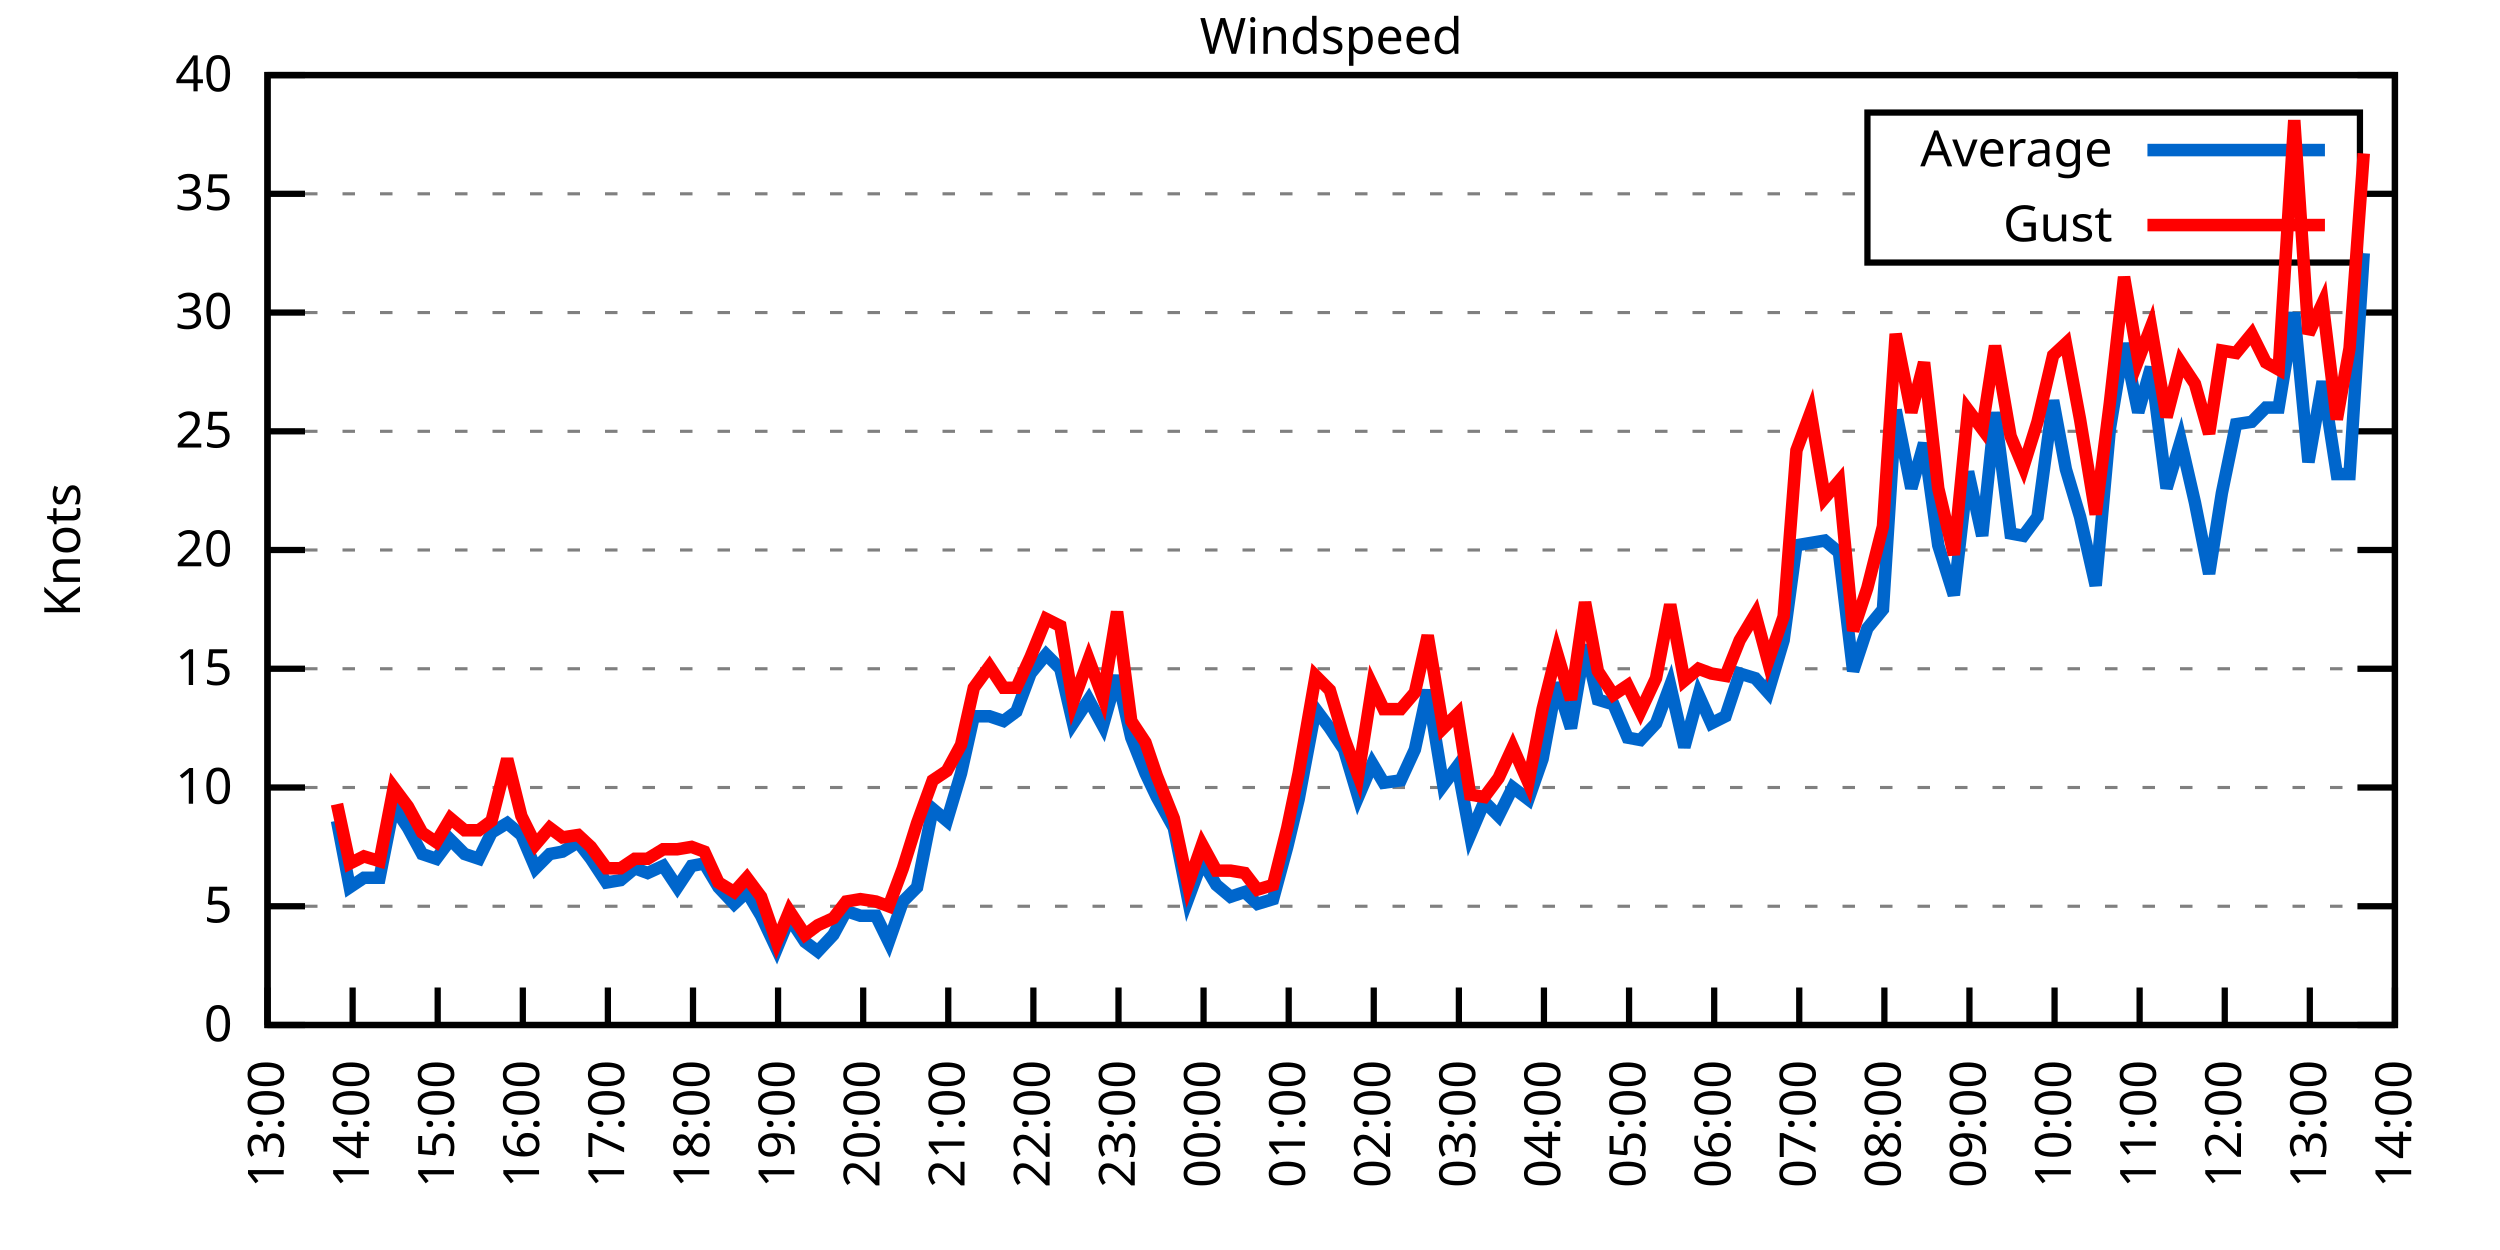
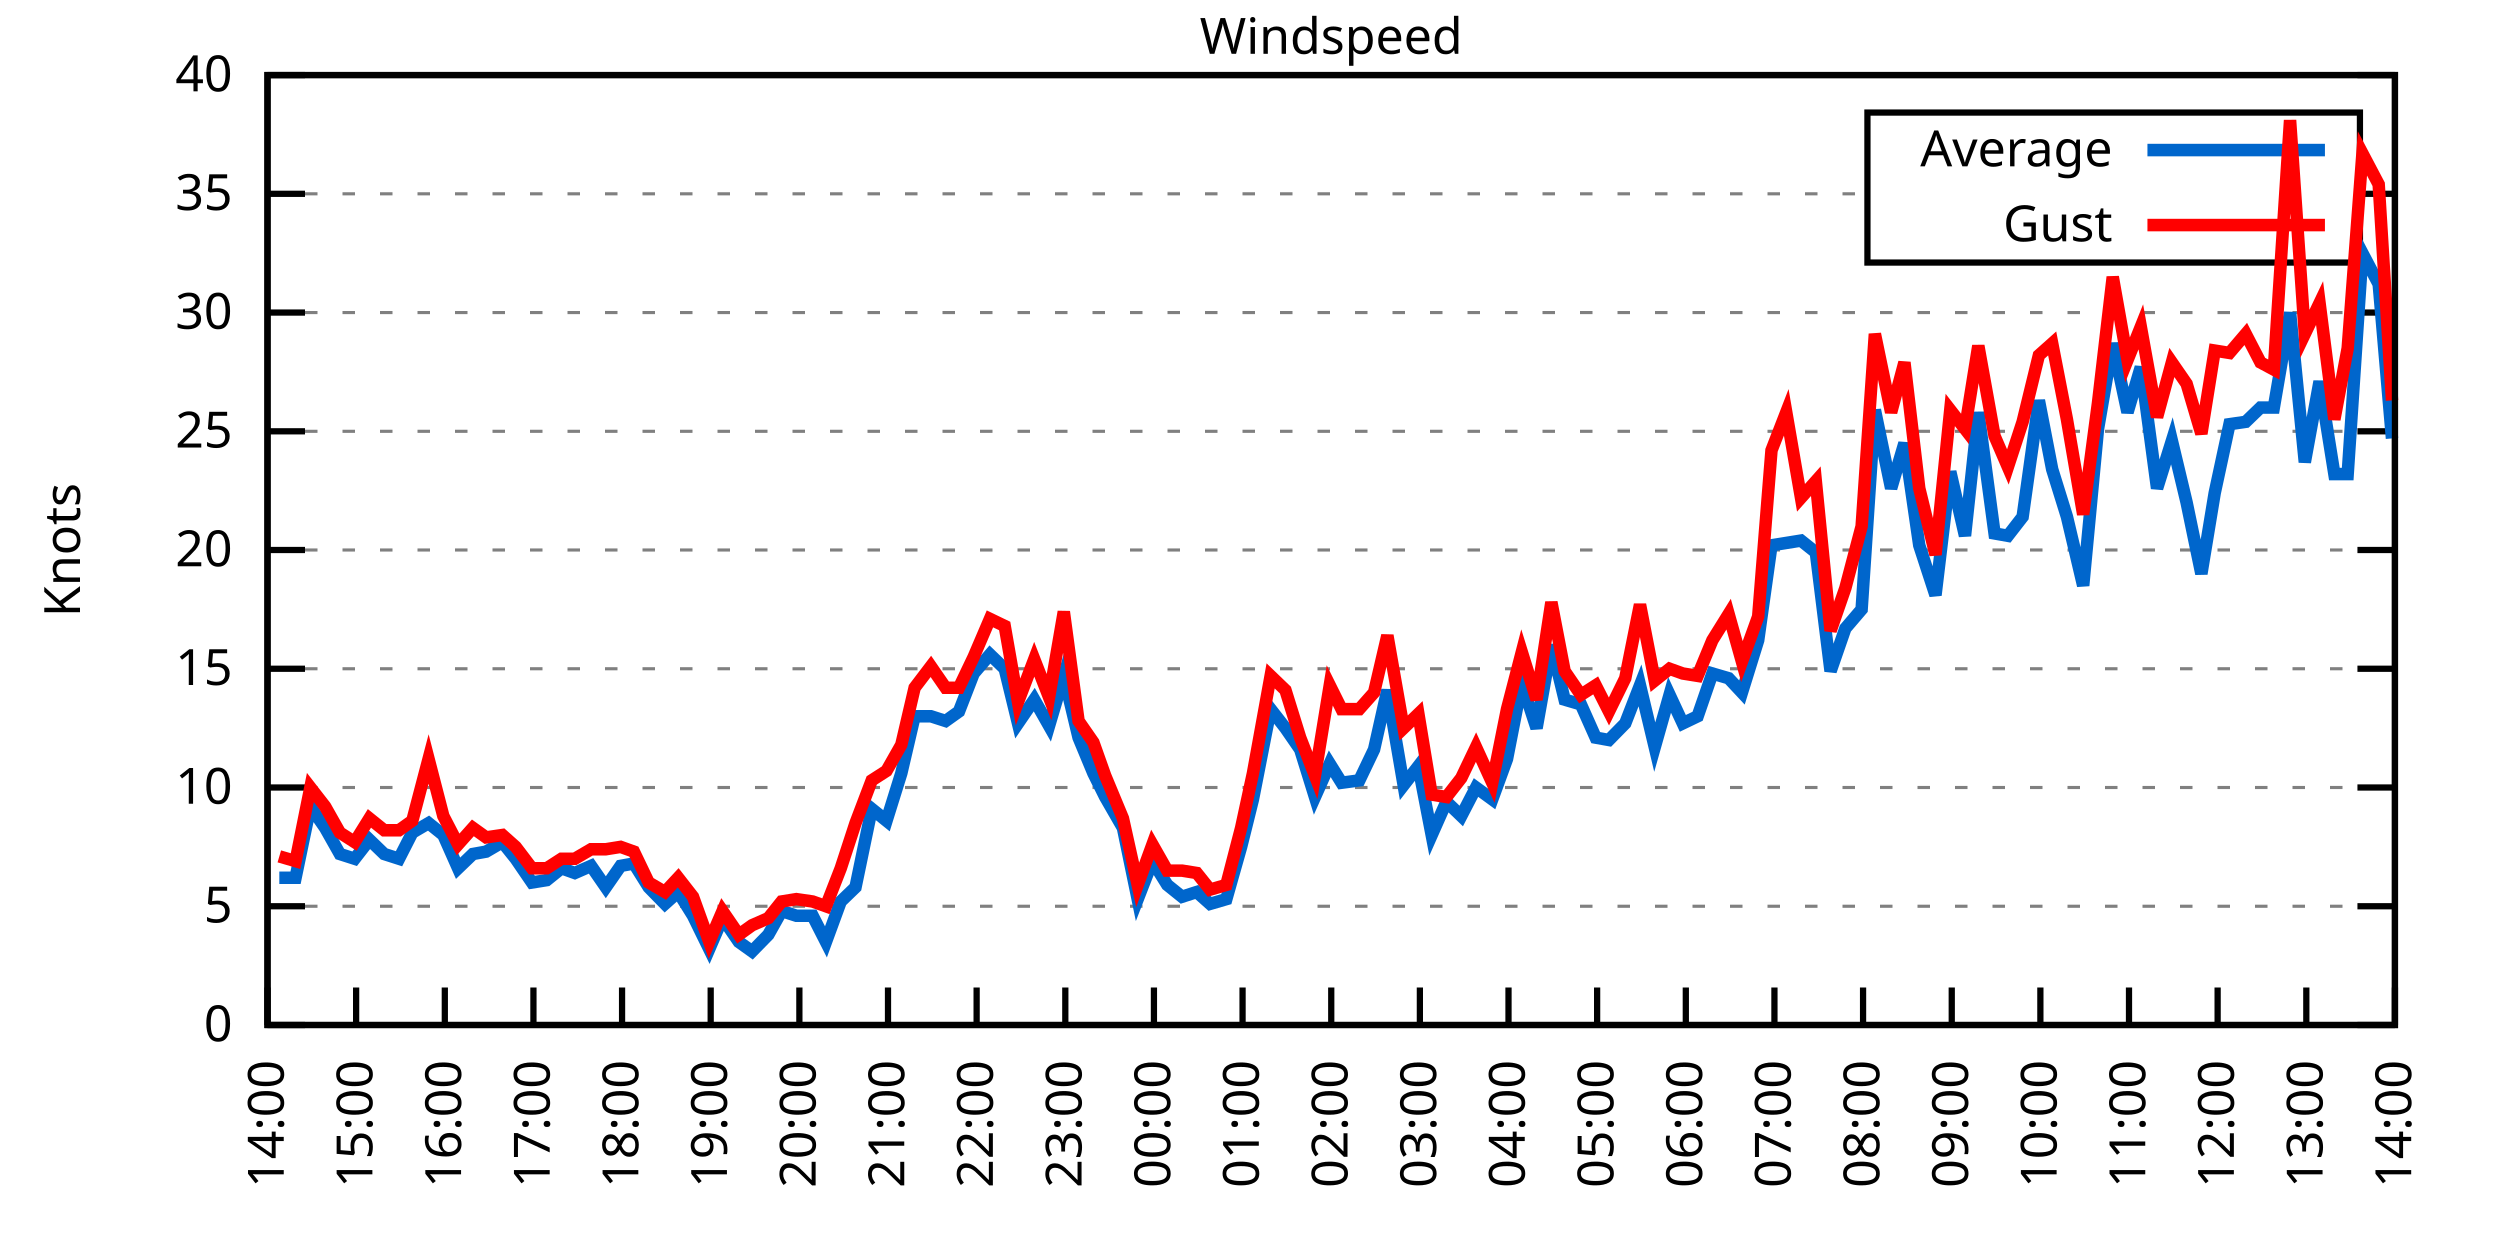
<svg xmlns="http://www.w3.org/2000/svg" xmlns:xlink="http://www.w3.org/1999/xlink" width="400" height="200" viewBox="0 0 400 200">
  <g id="gnuplot_canvas">
    <rect x="0" y="0" width="400" height="200" fill="none" />
    <defs>
      <circle id="gpDot" r="0.5" stroke-width="0.5" stroke="currentColor" />
      <path id="gpPt0" stroke-width="0.333" stroke="currentColor" d="M-1,0 h2 M0,-1 v2" />
      <path id="gpPt1" stroke-width="0.333" stroke="currentColor" d="M-1,-1 L1,1 M1,-1 L-1,1" />
      <path id="gpPt2" stroke-width="0.333" stroke="currentColor" d="M-1,0 L1,0 M0,-1 L0,1 M-1,-1 L1,1 M-1,1 L1,-1" />
      <rect id="gpPt3" stroke-width="0.333" stroke="currentColor" x="-1" y="-1" width="2" height="2" />
      <rect id="gpPt4" stroke-width="0.333" stroke="currentColor" fill="currentColor" x="-1" y="-1" width="2" height="2" />
      <circle id="gpPt5" stroke-width="0.333" stroke="currentColor" cx="0" cy="0" r="1" />
      <use xlink:href="#gpPt5" id="gpPt6" fill="currentColor" stroke="none" />
      <path id="gpPt7" stroke-width="0.333" stroke="currentColor" d="M0,-1.33 L-1.33,0.67 L1.33,0.67 z" />
      <use xlink:href="#gpPt7" id="gpPt8" fill="currentColor" stroke="none" />
      <use xlink:href="#gpPt7" id="gpPt9" stroke="currentColor" transform="rotate(180)" />
      <use xlink:href="#gpPt9" id="gpPt10" fill="currentColor" stroke="none" />
      <use xlink:href="#gpPt3" id="gpPt11" stroke="currentColor" transform="rotate(45)" />
      <use xlink:href="#gpPt11" id="gpPt12" fill="currentColor" stroke="none" />
      <path id="gpPt13" stroke-width="0.333" stroke="currentColor" d="M0,1.330 L1.265,0.411 L0.782,-1.067 L-0.782,-1.076 L-1.265,0.411 z" />
      <use xlink:href="#gpPt13" id="gpPt14" fill="currentColor" stroke="none" />
      <filter id="textbox" filterUnits="objectBoundingBox" x="0" y="0" height="1" width="1">
        <feFlood flood-color="white" flood-opacity="1" result="bgnd" />
        <feComposite in="SourceGraphic" in2="bgnd" operator="atop" />
      </filter>
      <filter id="greybox" filterUnits="objectBoundingBox" x="0" y="0" height="1" width="1">
        <feFlood flood-color="lightgrey" flood-opacity="1" result="grey" />
        <feComposite in="SourceGraphic" in2="grey" operator="atop" />
      </filter>
    </defs>
    <g fill="none" color="white" stroke="currentColor" stroke-width="1.00" stroke-linecap="butt" stroke-linejoin="miter">
</g>
    <g fill="none" color="black" stroke="currentColor" stroke-width="1.00" stroke-linecap="butt" stroke-linejoin="miter">
      <g stroke="none" shape-rendering="crispEdges">
        <polygon fill="rgb(255, 255, 255)" points="42.80,164.00 383.18,164.00 383.18,12.02 42.80,12.02 " />
      </g>
    </g>
    <g fill="none" color="black" stroke="currentColor" stroke-width="1.00" stroke-linecap="butt" stroke-linejoin="miter">
</g>
    <g fill="none" color="black" stroke="black" stroke-width="0.50" stroke-linecap="butt" stroke-linejoin="miter">
</g>
    <g fill="none" color="gray" stroke="currentColor" stroke-width="0.50" stroke-linecap="butt" stroke-linejoin="miter">
      <path stroke="gray" stroke-dasharray="2,4" class="gridline" d="M42.80,164.00 L383.19,164.00  " />
    </g>
    <g fill="none" color="gray" stroke="gray" stroke-width="1.00" stroke-linecap="butt" stroke-linejoin="miter">
</g>
    <g fill="none" color="black" stroke="currentColor" stroke-width="1.00" stroke-linecap="butt" stroke-linejoin="miter">
      <path stroke="black" d="M42.80,164.00 L48.80,164.00 M383.19,164.00 L377.19,164.00  " />
      <g transform="translate(37.20,166.60)" stroke="none" fill="black" font-family="Sans" font-size="8.00" text-anchor="end">
        <text>
          <tspan font-family="Sans"> 0</tspan>
        </text>
      </g>
    </g>
    <g fill="none" color="black" stroke="currentColor" stroke-width="1.00" stroke-linecap="butt" stroke-linejoin="miter">
</g>
    <g fill="none" color="black" stroke="black" stroke-width="0.50" stroke-linecap="butt" stroke-linejoin="miter">
</g>
    <g fill="none" color="gray" stroke="currentColor" stroke-width="0.50" stroke-linecap="butt" stroke-linejoin="miter">
      <path stroke="gray" stroke-dasharray="2,4" class="gridline" d="M42.80,145.00 L383.19,145.00  " />
    </g>
    <g fill="none" color="gray" stroke="gray" stroke-width="1.00" stroke-linecap="butt" stroke-linejoin="miter">
</g>
    <g fill="none" color="black" stroke="currentColor" stroke-width="1.00" stroke-linecap="butt" stroke-linejoin="miter">
      <path stroke="black" d="M42.80,145.00 L48.80,145.00 M383.19,145.00 L377.19,145.00  " />
      <g transform="translate(37.20,147.60)" stroke="none" fill="black" font-family="Sans" font-size="8.00" text-anchor="end">
        <text>
          <tspan font-family="Sans"> 5</tspan>
        </text>
      </g>
    </g>
    <g fill="none" color="black" stroke="currentColor" stroke-width="1.00" stroke-linecap="butt" stroke-linejoin="miter">
</g>
    <g fill="none" color="black" stroke="black" stroke-width="0.50" stroke-linecap="butt" stroke-linejoin="miter">
</g>
    <g fill="none" color="gray" stroke="currentColor" stroke-width="0.50" stroke-linecap="butt" stroke-linejoin="miter">
      <path stroke="gray" stroke-dasharray="2,4" class="gridline" d="M42.80,126.00 L383.19,126.00  " />
    </g>
    <g fill="none" color="gray" stroke="gray" stroke-width="1.00" stroke-linecap="butt" stroke-linejoin="miter">
</g>
    <g fill="none" color="black" stroke="currentColor" stroke-width="1.00" stroke-linecap="butt" stroke-linejoin="miter">
      <path stroke="black" d="M42.80,126.00 L48.80,126.00 M383.19,126.00 L377.19,126.00  " />
      <g transform="translate(37.20,128.60)" stroke="none" fill="black" font-family="Sans" font-size="8.00" text-anchor="end">
        <text>
          <tspan font-family="Sans"> 10</tspan>
        </text>
      </g>
    </g>
    <g fill="none" color="black" stroke="currentColor" stroke-width="1.00" stroke-linecap="butt" stroke-linejoin="miter">
</g>
    <g fill="none" color="black" stroke="black" stroke-width="0.50" stroke-linecap="butt" stroke-linejoin="miter">
</g>
    <g fill="none" color="gray" stroke="currentColor" stroke-width="0.50" stroke-linecap="butt" stroke-linejoin="miter">
      <path stroke="gray" stroke-dasharray="2,4" class="gridline" d="M42.80,107.00 L383.19,107.00  " />
    </g>
    <g fill="none" color="gray" stroke="gray" stroke-width="1.00" stroke-linecap="butt" stroke-linejoin="miter">
</g>
    <g fill="none" color="black" stroke="currentColor" stroke-width="1.00" stroke-linecap="butt" stroke-linejoin="miter">
      <path stroke="black" d="M42.80,107.00 L48.80,107.00 M383.19,107.00 L377.19,107.00  " />
      <g transform="translate(37.20,109.60)" stroke="none" fill="black" font-family="Sans" font-size="8.00" text-anchor="end">
        <text>
          <tspan font-family="Sans"> 15</tspan>
        </text>
      </g>
    </g>
    <g fill="none" color="black" stroke="currentColor" stroke-width="1.00" stroke-linecap="butt" stroke-linejoin="miter">
</g>
    <g fill="none" color="black" stroke="black" stroke-width="0.50" stroke-linecap="butt" stroke-linejoin="miter">
</g>
    <g fill="none" color="gray" stroke="currentColor" stroke-width="0.50" stroke-linecap="butt" stroke-linejoin="miter">
      <path stroke="gray" stroke-dasharray="2,4" class="gridline" d="M42.80,88.00 L383.19,88.00  " />
    </g>
    <g fill="none" color="gray" stroke="gray" stroke-width="1.00" stroke-linecap="butt" stroke-linejoin="miter">
</g>
    <g fill="none" color="black" stroke="currentColor" stroke-width="1.00" stroke-linecap="butt" stroke-linejoin="miter">
      <path stroke="black" d="M42.80,88.00 L48.80,88.00 M383.19,88.00 L377.19,88.00  " />
      <g transform="translate(37.20,90.60)" stroke="none" fill="black" font-family="Sans" font-size="8.00" text-anchor="end">
        <text>
          <tspan font-family="Sans"> 20</tspan>
        </text>
      </g>
    </g>
    <g fill="none" color="black" stroke="currentColor" stroke-width="1.00" stroke-linecap="butt" stroke-linejoin="miter">
</g>
    <g fill="none" color="black" stroke="black" stroke-width="0.50" stroke-linecap="butt" stroke-linejoin="miter">
</g>
    <g fill="none" color="gray" stroke="currentColor" stroke-width="0.50" stroke-linecap="butt" stroke-linejoin="miter">
      <path stroke="gray" stroke-dasharray="2,4" class="gridline" d="M42.80,69.01 L383.19,69.01  " />
    </g>
    <g fill="none" color="gray" stroke="gray" stroke-width="1.00" stroke-linecap="butt" stroke-linejoin="miter">
</g>
    <g fill="none" color="black" stroke="currentColor" stroke-width="1.00" stroke-linecap="butt" stroke-linejoin="miter">
      <path stroke="black" d="M42.80,69.01 L48.80,69.01 M383.19,69.01 L377.19,69.01  " />
      <g transform="translate(37.20,71.61)" stroke="none" fill="black" font-family="Sans" font-size="8.00" text-anchor="end">
        <text>
          <tspan font-family="Sans"> 25</tspan>
        </text>
      </g>
    </g>
    <g fill="none" color="black" stroke="currentColor" stroke-width="1.00" stroke-linecap="butt" stroke-linejoin="miter">
</g>
    <g fill="none" color="black" stroke="black" stroke-width="0.50" stroke-linecap="butt" stroke-linejoin="miter">
</g>
    <g fill="none" color="gray" stroke="currentColor" stroke-width="0.50" stroke-linecap="butt" stroke-linejoin="miter">
      <path stroke="gray" stroke-dasharray="2,4" class="gridline" d="M42.80,50.01 L383.19,50.01  " />
    </g>
    <g fill="none" color="gray" stroke="gray" stroke-width="1.00" stroke-linecap="butt" stroke-linejoin="miter">
</g>
    <g fill="none" color="black" stroke="currentColor" stroke-width="1.00" stroke-linecap="butt" stroke-linejoin="miter">
      <path stroke="black" d="M42.80,50.01 L48.80,50.01 M383.19,50.01 L377.19,50.01  " />
      <g transform="translate(37.20,52.61)" stroke="none" fill="black" font-family="Sans" font-size="8.00" text-anchor="end">
        <text>
          <tspan font-family="Sans"> 30</tspan>
        </text>
      </g>
    </g>
    <g fill="none" color="black" stroke="currentColor" stroke-width="1.00" stroke-linecap="butt" stroke-linejoin="miter">
</g>
    <g fill="none" color="black" stroke="black" stroke-width="0.50" stroke-linecap="butt" stroke-linejoin="miter">
</g>
    <g fill="none" color="gray" stroke="currentColor" stroke-width="0.50" stroke-linecap="butt" stroke-linejoin="miter">
      <path stroke="gray" stroke-dasharray="2,4" class="gridline" d="M42.80,31.01 L298.79,31.01 M377.59,31.01 L383.19,31.01  " />
    </g>
    <g fill="none" color="gray" stroke="gray" stroke-width="1.00" stroke-linecap="butt" stroke-linejoin="miter">
</g>
    <g fill="none" color="black" stroke="currentColor" stroke-width="1.00" stroke-linecap="butt" stroke-linejoin="miter">
      <path stroke="black" d="M42.80,31.01 L48.80,31.01 M383.19,31.01 L377.19,31.01  " />
      <g transform="translate(37.20,33.61)" stroke="none" fill="black" font-family="Sans" font-size="8.00" text-anchor="end">
        <text>
          <tspan font-family="Sans"> 35</tspan>
        </text>
      </g>
    </g>
    <g fill="none" color="black" stroke="currentColor" stroke-width="1.00" stroke-linecap="butt" stroke-linejoin="miter">
</g>
    <g fill="none" color="black" stroke="black" stroke-width="0.50" stroke-linecap="butt" stroke-linejoin="miter">
</g>
    <g fill="none" color="gray" stroke="currentColor" stroke-width="0.50" stroke-linecap="butt" stroke-linejoin="miter">
      <path stroke="gray" stroke-dasharray="2,4" class="gridline" d="M42.80,12.01 L383.19,12.01  " />
    </g>
    <g fill="none" color="gray" stroke="gray" stroke-width="1.00" stroke-linecap="butt" stroke-linejoin="miter">
</g>
    <g fill="none" color="black" stroke="currentColor" stroke-width="1.00" stroke-linecap="butt" stroke-linejoin="miter">
      <path stroke="black" d="M42.80,12.01 L48.80,12.01 M383.19,12.01 L377.19,12.01  " />
      <g transform="translate(37.20,14.61)" stroke="none" fill="black" font-family="Sans" font-size="8.00" text-anchor="end">
        <text>
          <tspan font-family="Sans"> 40</tspan>
        </text>
      </g>
    </g>
    <g fill="none" color="black" stroke="currentColor" stroke-width="1.00" stroke-linecap="butt" stroke-linejoin="miter">
      <path stroke="black" d="M42.80,164.00 L42.80,158.00  " />
      <g transform="translate(45.40,169.60) rotate(270.00)" stroke="none" fill="black" font-family="Sans" font-size="8.00" text-anchor="end">
        <text>
-           <tspan font-family="Sans">13:00</tspan>
-         </text>
-       </g>
-     </g>
-     <g fill="none" color="black" stroke="currentColor" stroke-width="1.00" stroke-linecap="butt" stroke-linejoin="miter">
-       <path stroke="black" d="M56.42,164.00 L56.42,158.00  " />
-       <g transform="translate(59.02,169.60) rotate(270.00)" stroke="none" fill="black" font-family="Sans" font-size="8.00" text-anchor="end">
-         <text>
          <tspan font-family="Sans">14:00</tspan>
        </text>
      </g>
    </g>
    <g fill="none" color="black" stroke="currentColor" stroke-width="1.00" stroke-linecap="butt" stroke-linejoin="miter">
-       <path stroke="black" d="M70.03,164.00 L70.03,158.00  " />
-       <g transform="translate(72.63,169.60) rotate(270.00)" stroke="none" fill="black" font-family="Sans" font-size="8.00" text-anchor="end">
+       <path stroke="black" d="M56.98,164.00 L56.98,158.00  " />
+       <g transform="translate(59.58,169.60) rotate(270.00)" stroke="none" fill="black" font-family="Sans" font-size="8.00" text-anchor="end">
        <text>
          <tspan font-family="Sans">15:00</tspan>
        </text>
      </g>
    </g>
    <g fill="none" color="black" stroke="currentColor" stroke-width="1.00" stroke-linecap="butt" stroke-linejoin="miter">
-       <path stroke="black" d="M83.65,164.00 L83.65,158.00  " />
-       <g transform="translate(86.25,169.60) rotate(270.00)" stroke="none" fill="black" font-family="Sans" font-size="8.00" text-anchor="end">
+       <path stroke="black" d="M71.17,164.00 L71.17,158.00  " />
+       <g transform="translate(73.77,169.60) rotate(270.00)" stroke="none" fill="black" font-family="Sans" font-size="8.00" text-anchor="end">
        <text>
          <tspan font-family="Sans">16:00</tspan>
        </text>
      </g>
    </g>
    <g fill="none" color="black" stroke="currentColor" stroke-width="1.00" stroke-linecap="butt" stroke-linejoin="miter">
-       <path stroke="black" d="M97.26,164.00 L97.26,158.00  " />
-       <g transform="translate(99.86,169.60) rotate(270.00)" stroke="none" fill="black" font-family="Sans" font-size="8.00" text-anchor="end">
+       <path stroke="black" d="M85.35,164.00 L85.35,158.00  " />
+       <g transform="translate(87.95,169.60) rotate(270.00)" stroke="none" fill="black" font-family="Sans" font-size="8.00" text-anchor="end">
        <text>
          <tspan font-family="Sans">17:00</tspan>
        </text>
      </g>
    </g>
    <g fill="none" color="black" stroke="currentColor" stroke-width="1.00" stroke-linecap="butt" stroke-linejoin="miter">
-       <path stroke="black" d="M110.88,164.00 L110.88,158.00  " />
-       <g transform="translate(113.48,169.60) rotate(270.00)" stroke="none" fill="black" font-family="Sans" font-size="8.00" text-anchor="end">
+       <path stroke="black" d="M99.53,164.00 L99.53,158.00  " />
+       <g transform="translate(102.13,169.60) rotate(270.00)" stroke="none" fill="black" font-family="Sans" font-size="8.00" text-anchor="end">
        <text>
          <tspan font-family="Sans">18:00</tspan>
        </text>
      </g>
    </g>
    <g fill="none" color="black" stroke="currentColor" stroke-width="1.00" stroke-linecap="butt" stroke-linejoin="miter">
-       <path stroke="black" d="M124.49,164.00 L124.49,158.00  " />
-       <g transform="translate(127.09,169.60) rotate(270.00)" stroke="none" fill="black" font-family="Sans" font-size="8.00" text-anchor="end">
+       <path stroke="black" d="M113.71,164.00 L113.71,158.00  " />
+       <g transform="translate(116.31,169.60) rotate(270.00)" stroke="none" fill="black" font-family="Sans" font-size="8.00" text-anchor="end">
        <text>
          <tspan font-family="Sans">19:00</tspan>
        </text>
      </g>
    </g>
    <g fill="none" color="black" stroke="currentColor" stroke-width="1.00" stroke-linecap="butt" stroke-linejoin="miter">
-       <path stroke="black" d="M138.11,164.00 L138.11,158.00  " />
-       <g transform="translate(140.71,169.60) rotate(270.00)" stroke="none" fill="black" font-family="Sans" font-size="8.00" text-anchor="end">
+       <path stroke="black" d="M127.90,164.00 L127.90,158.00  " />
+       <g transform="translate(130.50,169.60) rotate(270.00)" stroke="none" fill="black" font-family="Sans" font-size="8.00" text-anchor="end">
        <text>
          <tspan font-family="Sans">20:00</tspan>
        </text>
      </g>
    </g>
    <g fill="none" color="black" stroke="currentColor" stroke-width="1.00" stroke-linecap="butt" stroke-linejoin="miter">
-       <path stroke="black" d="M151.72,164.00 L151.72,158.00  " />
-       <g transform="translate(154.32,169.60) rotate(270.00)" stroke="none" fill="black" font-family="Sans" font-size="8.00" text-anchor="end">
+       <path stroke="black" d="M142.08,164.00 L142.08,158.00  " />
+       <g transform="translate(144.68,169.60) rotate(270.00)" stroke="none" fill="black" font-family="Sans" font-size="8.00" text-anchor="end">
        <text>
          <tspan font-family="Sans">21:00</tspan>
        </text>
      </g>
    </g>
    <g fill="none" color="black" stroke="currentColor" stroke-width="1.00" stroke-linecap="butt" stroke-linejoin="miter">
-       <path stroke="black" d="M165.34,164.00 L165.34,158.00  " />
-       <g transform="translate(167.94,169.60) rotate(270.00)" stroke="none" fill="black" font-family="Sans" font-size="8.00" text-anchor="end">
+       <path stroke="black" d="M156.26,164.00 L156.26,158.00  " />
+       <g transform="translate(158.86,169.60) rotate(270.00)" stroke="none" fill="black" font-family="Sans" font-size="8.00" text-anchor="end">
        <text>
          <tspan font-family="Sans">22:00</tspan>
        </text>
      </g>
    </g>
    <g fill="none" color="black" stroke="currentColor" stroke-width="1.00" stroke-linecap="butt" stroke-linejoin="miter">
-       <path stroke="black" d="M178.96,164.00 L178.96,158.00  " />
-       <g transform="translate(181.56,169.60) rotate(270.00)" stroke="none" fill="black" font-family="Sans" font-size="8.00" text-anchor="end">
+       <path stroke="black" d="M170.45,164.00 L170.45,158.00  " />
+       <g transform="translate(173.05,169.60) rotate(270.00)" stroke="none" fill="black" font-family="Sans" font-size="8.00" text-anchor="end">
        <text>
          <tspan font-family="Sans">23:00</tspan>
        </text>
      </g>
    </g>
    <g fill="none" color="black" stroke="currentColor" stroke-width="1.00" stroke-linecap="butt" stroke-linejoin="miter">
-       <path stroke="black" d="M192.57,164.00 L192.57,158.00  " />
-       <g transform="translate(195.17,169.60) rotate(270.00)" stroke="none" fill="black" font-family="Sans" font-size="8.00" text-anchor="end">
+       <path stroke="black" d="M184.63,164.00 L184.63,158.00  " />
+       <g transform="translate(187.23,169.60) rotate(270.00)" stroke="none" fill="black" font-family="Sans" font-size="8.00" text-anchor="end">
        <text>
          <tspan font-family="Sans">00:00</tspan>
        </text>
      </g>
    </g>
    <g fill="none" color="black" stroke="currentColor" stroke-width="1.00" stroke-linecap="butt" stroke-linejoin="miter">
-       <path stroke="black" d="M206.19,164.00 L206.19,158.00  " />
-       <g transform="translate(208.79,169.60) rotate(270.00)" stroke="none" fill="black" font-family="Sans" font-size="8.00" text-anchor="end">
+       <path stroke="black" d="M198.81,164.00 L198.81,158.00  " />
+       <g transform="translate(201.41,169.60) rotate(270.00)" stroke="none" fill="black" font-family="Sans" font-size="8.00" text-anchor="end">
        <text>
          <tspan font-family="Sans">01:00</tspan>
        </text>
      </g>
    </g>
    <g fill="none" color="black" stroke="currentColor" stroke-width="1.00" stroke-linecap="butt" stroke-linejoin="miter">
-       <path stroke="black" d="M219.80,164.00 L219.80,158.00  " />
-       <g transform="translate(222.40,169.60) rotate(270.00)" stroke="none" fill="black" font-family="Sans" font-size="8.00" text-anchor="end">
+       <path stroke="black" d="M213.00,164.00 L213.00,158.00  " />
+       <g transform="translate(215.60,169.60) rotate(270.00)" stroke="none" fill="black" font-family="Sans" font-size="8.00" text-anchor="end">
        <text>
          <tspan font-family="Sans">02:00</tspan>
        </text>
      </g>
    </g>
    <g fill="none" color="black" stroke="currentColor" stroke-width="1.00" stroke-linecap="butt" stroke-linejoin="miter">
-       <path stroke="black" d="M233.42,164.00 L233.42,158.00  " />
-       <g transform="translate(236.02,169.60) rotate(270.00)" stroke="none" fill="black" font-family="Sans" font-size="8.00" text-anchor="end">
+       <path stroke="black" d="M227.18,164.00 L227.18,158.00  " />
+       <g transform="translate(229.78,169.60) rotate(270.00)" stroke="none" fill="black" font-family="Sans" font-size="8.00" text-anchor="end">
        <text>
          <tspan font-family="Sans">03:00</tspan>
        </text>
      </g>
    </g>
    <g fill="none" color="black" stroke="currentColor" stroke-width="1.00" stroke-linecap="butt" stroke-linejoin="miter">
-       <path stroke="black" d="M247.03,164.00 L247.03,158.00  " />
-       <g transform="translate(249.63,169.60) rotate(270.00)" stroke="none" fill="black" font-family="Sans" font-size="8.00" text-anchor="end">
+       <path stroke="black" d="M241.36,164.00 L241.36,158.00  " />
+       <g transform="translate(243.96,169.60) rotate(270.00)" stroke="none" fill="black" font-family="Sans" font-size="8.00" text-anchor="end">
        <text>
          <tspan font-family="Sans">04:00</tspan>
        </text>
      </g>
    </g>
    <g fill="none" color="black" stroke="currentColor" stroke-width="1.00" stroke-linecap="butt" stroke-linejoin="miter">
-       <path stroke="black" d="M260.65,164.00 L260.65,158.00  " />
-       <g transform="translate(263.25,169.60) rotate(270.00)" stroke="none" fill="black" font-family="Sans" font-size="8.00" text-anchor="end">
+       <path stroke="black" d="M255.54,164.00 L255.54,158.00  " />
+       <g transform="translate(258.14,169.60) rotate(270.00)" stroke="none" fill="black" font-family="Sans" font-size="8.00" text-anchor="end">
        <text>
          <tspan font-family="Sans">05:00</tspan>
        </text>
      </g>
    </g>
    <g fill="none" color="black" stroke="currentColor" stroke-width="1.00" stroke-linecap="butt" stroke-linejoin="miter">
-       <path stroke="black" d="M274.27,164.00 L274.27,158.00  " />
-       <g transform="translate(276.87,169.60) rotate(270.00)" stroke="none" fill="black" font-family="Sans" font-size="8.00" text-anchor="end">
+       <path stroke="black" d="M269.73,164.00 L269.73,158.00  " />
+       <g transform="translate(272.33,169.60) rotate(270.00)" stroke="none" fill="black" font-family="Sans" font-size="8.00" text-anchor="end">
        <text>
          <tspan font-family="Sans">06:00</tspan>
        </text>
      </g>
    </g>
    <g fill="none" color="black" stroke="currentColor" stroke-width="1.00" stroke-linecap="butt" stroke-linejoin="miter">
-       <path stroke="black" d="M287.88,164.00 L287.88,158.00  " />
-       <g transform="translate(290.48,169.60) rotate(270.00)" stroke="none" fill="black" font-family="Sans" font-size="8.00" text-anchor="end">
+       <path stroke="black" d="M283.91,164.00 L283.91,158.00  " />
+       <g transform="translate(286.51,169.60) rotate(270.00)" stroke="none" fill="black" font-family="Sans" font-size="8.00" text-anchor="end">
        <text>
          <tspan font-family="Sans">07:00</tspan>
        </text>
      </g>
    </g>
    <g fill="none" color="black" stroke="currentColor" stroke-width="1.00" stroke-linecap="butt" stroke-linejoin="miter">
-       <path stroke="black" d="M301.50,164.00 L301.50,158.00  " />
-       <g transform="translate(304.10,169.60) rotate(270.00)" stroke="none" fill="black" font-family="Sans" font-size="8.00" text-anchor="end">
+       <path stroke="black" d="M298.09,164.00 L298.09,158.00  " />
+       <g transform="translate(300.69,169.60) rotate(270.00)" stroke="none" fill="black" font-family="Sans" font-size="8.00" text-anchor="end">
        <text>
          <tspan font-family="Sans">08:00</tspan>
        </text>
      </g>
    </g>
    <g fill="none" color="black" stroke="currentColor" stroke-width="1.00" stroke-linecap="butt" stroke-linejoin="miter">
-       <path stroke="black" d="M315.11,164.00 L315.11,158.00  " />
-       <g transform="translate(317.71,169.60) rotate(270.00)" stroke="none" fill="black" font-family="Sans" font-size="8.00" text-anchor="end">
+       <path stroke="black" d="M312.28,164.00 L312.28,158.00  " />
+       <g transform="translate(314.88,169.60) rotate(270.00)" stroke="none" fill="black" font-family="Sans" font-size="8.00" text-anchor="end">
        <text>
          <tspan font-family="Sans">09:00</tspan>
        </text>
      </g>
    </g>
    <g fill="none" color="black" stroke="currentColor" stroke-width="1.00" stroke-linecap="butt" stroke-linejoin="miter">
-       <path stroke="black" d="M328.73,164.00 L328.73,158.00  " />
-       <g transform="translate(331.33,169.60) rotate(270.00)" stroke="none" fill="black" font-family="Sans" font-size="8.00" text-anchor="end">
+       <path stroke="black" d="M326.46,164.00 L326.46,158.00  " />
+       <g transform="translate(329.06,169.60) rotate(270.00)" stroke="none" fill="black" font-family="Sans" font-size="8.00" text-anchor="end">
        <text>
          <tspan font-family="Sans">10:00</tspan>
        </text>
      </g>
    </g>
    <g fill="none" color="black" stroke="currentColor" stroke-width="1.00" stroke-linecap="butt" stroke-linejoin="miter">
-       <path stroke="black" d="M342.34,164.00 L342.34,158.00  " />
-       <g transform="translate(344.94,169.60) rotate(270.00)" stroke="none" fill="black" font-family="Sans" font-size="8.00" text-anchor="end">
+       <path stroke="black" d="M340.64,164.00 L340.64,158.00  " />
+       <g transform="translate(343.24,169.60) rotate(270.00)" stroke="none" fill="black" font-family="Sans" font-size="8.00" text-anchor="end">
        <text>
          <tspan font-family="Sans">11:00</tspan>
        </text>
      </g>
    </g>
    <g fill="none" color="black" stroke="currentColor" stroke-width="1.00" stroke-linecap="butt" stroke-linejoin="miter">
-       <path stroke="black" d="M355.96,164.00 L355.96,158.00  " />
-       <g transform="translate(358.56,169.60) rotate(270.00)" stroke="none" fill="black" font-family="Sans" font-size="8.00" text-anchor="end">
+       <path stroke="black" d="M354.82,164.00 L354.82,158.00  " />
+       <g transform="translate(357.42,169.60) rotate(270.00)" stroke="none" fill="black" font-family="Sans" font-size="8.00" text-anchor="end">
        <text>
          <tspan font-family="Sans">12:00</tspan>
        </text>
      </g>
    </g>
    <g fill="none" color="black" stroke="currentColor" stroke-width="1.00" stroke-linecap="butt" stroke-linejoin="miter">
-       <path stroke="black" d="M369.57,164.00 L369.57,158.00  " />
-       <g transform="translate(372.17,169.60) rotate(270.00)" stroke="none" fill="black" font-family="Sans" font-size="8.00" text-anchor="end">
+       <path stroke="black" d="M369.01,164.00 L369.01,158.00  " />
+       <g transform="translate(371.61,169.60) rotate(270.00)" stroke="none" fill="black" font-family="Sans" font-size="8.00" text-anchor="end">
        <text>
          <tspan font-family="Sans">13:00</tspan>
        </text>
      </g>
    </g>
    <g fill="none" color="black" stroke="currentColor" stroke-width="1.00" stroke-linecap="butt" stroke-linejoin="miter">
      <path stroke="black" d="M383.19,164.00 L383.19,158.00  " />
      <g transform="translate(385.79,169.60) rotate(270.00)" stroke="none" fill="black" font-family="Sans" font-size="8.00" text-anchor="end">
        <text>
          <tspan font-family="Sans">14:00</tspan>
        </text>
      </g>
    </g>
    <g fill="none" color="black" stroke="currentColor" stroke-width="1.00" stroke-linecap="butt" stroke-linejoin="miter">
</g>
    <g fill="none" color="black" stroke="currentColor" stroke-width="1.00" stroke-linecap="butt" stroke-linejoin="miter">
      <path stroke="black" d="M42.80,12.01 L42.80,164.00 L383.19,164.00 L383.19,12.01 L42.80,12.01 Z  " />
    </g>
    <g fill="none" color="black" stroke="currentColor" stroke-width="1.00" stroke-linecap="butt" stroke-linejoin="miter">
</g>
    <g fill="none" color="black" stroke="currentColor" stroke-width="1.00" stroke-linecap="butt" stroke-linejoin="miter">
      <path stroke="black" d="M298.79,42.01 L298.79,18.01 L377.59,18.01 L377.59,42.01 L298.79,42.01 Z  " />
    </g>
    <g id="Windspeed_plot_1">
      <g fill="none" color="white" stroke="black" stroke-width="2.00" stroke-linecap="butt" stroke-linejoin="miter">
</g>
      <g fill="none" color="black" stroke="currentColor" stroke-width="2.00" stroke-linecap="butt" stroke-linejoin="miter">
        <g transform="translate(337.99,26.61)" stroke="none" fill="black" font-family="Sans" font-size="8.00" text-anchor="end">
          <text>
            <tspan font-family="Sans">Average</tspan>
          </text>
        </g>
      </g>
      <g fill="none" color="black" stroke="currentColor" stroke-width="2.00" stroke-linecap="butt" stroke-linejoin="miter">
-         <path stroke="rgb(  0, 102, 204)" d="M343.59,24.01 L371.99,24.01 M53.92,131.32 L55.96,141.96 L58.23,140.44 L60.73,140.44 L63.00,129.04 L65.27,132.46   L67.54,136.64 L69.80,137.40 L72.07,134.36 L74.34,136.64 L76.61,137.40 L78.65,133.22 L81.15,131.70 L83.42,133.60   L85.69,138.92 L87.96,136.64 L90.00,136.26 L92.50,134.74 L94.54,137.40 L97.04,141.20 L99.30,140.82 L101.57,138.92   L103.62,139.68 L106.11,138.54 L108.38,141.96 L110.65,138.54 L112.69,138.16 L114.96,141.96 L117.46,144.62 L119.50,142.72   L121.77,146.52 L124.27,151.84 L126.31,146.90 L128.81,150.70 L130.85,152.22 L133.34,149.56 L135.39,145.76 L137.66,146.52   L140.15,146.52 L142.19,150.70 L144.46,144.24 L146.73,141.96 L149.23,129.42 L151.50,131.32 L153.77,123.72 L155.81,114.60   L158.31,114.60 L160.57,115.36 L162.62,113.84 L164.89,107.76 L167.38,104.72 L169.65,107.00 L171.69,115.74 L174.19,111.94   L176.46,116.12 L178.73,108.14 L181.00,118.02 L183.27,123.72 L185.08,127.52 L187.81,132.46 L190.08,143.86 L192.34,137.78   L194.61,141.58 L196.88,143.48 L199.15,142.72 L201.19,144.62 L203.69,143.86 L205.96,135.50 L207.78,127.90 L210.50,113.46   L212.77,116.50 L215.04,119.92 L217.31,127.52 L219.58,122.20 L221.39,125.24 L224.11,124.86 L226.38,119.92 L228.43,110.42   L230.92,125.62 L233.19,122.58 L235.23,133.60 L237.50,128.28 L239.77,130.56 L242.04,126.00 L244.54,127.90 L246.81,121.44   L249.08,109.28 L251.35,116.50 L253.61,103.20 L255.66,111.94 L258.15,112.70 L260.42,118.02 L262.47,118.40 L264.96,115.74   L267.23,109.66 L269.50,119.54 L271.77,111.18 L273.81,115.74 L276.08,114.60 L278.35,107.76 L280.85,108.52 L282.89,110.80   L285.38,102.44 L287.43,87.25 L289.70,86.87 L291.97,86.49 L294.23,88.38 L296.50,107.38 L298.77,100.54 L301.27,97.50   L303.31,65.59 L305.81,78.13 L307.85,70.91 L310.12,87.25 L312.62,95.22 L314.89,75.47 L317.15,85.73 L319.20,65.97   L321.69,85.35 L323.74,85.73 L326.00,82.69 L328.50,64.07 L330.54,75.09 L332.81,82.69 L335.31,93.70 L337.58,68.63   L339.85,54.95 L342.12,65.97 L344.16,58.75 L346.65,78.13 L348.92,70.53 L351.19,80.41 L353.46,91.80 L355.50,78.89   L357.77,67.87 L360.27,67.49 L362.54,65.21 L364.58,65.21 L367.08,50.01 L369.35,73.95 L371.62,61.03 L373.89,75.85   L375.93,75.85 L378.20,40.51  " />
+         <path stroke="rgb(  0, 102, 204)" d="M343.59,24.01 L371.99,24.01 M44.69,140.44 L47.29,140.44 L49.66,129.04 L52.02,132.46 L54.38,136.64 L56.75,137.40   L59.11,134.36 L61.47,136.64 L63.84,137.40 L65.97,133.22 L68.57,131.70 L70.93,133.60 L73.29,138.92 L75.66,136.64   L77.78,136.26 L80.38,134.74 L82.51,137.40 L85.11,141.20 L87.48,140.82 L89.84,138.92 L91.97,139.68 L94.57,138.54   L96.93,141.96 L99.30,138.54 L101.42,138.16 L103.79,141.96 L106.39,144.62 L108.51,142.72 L110.88,146.52 L113.48,151.84   L115.61,146.90 L118.21,150.70 L120.33,152.22 L122.93,149.56 L125.06,145.76 L127.42,146.52 L130.02,146.52 L132.15,150.70   L134.52,144.24 L136.88,141.96 L139.48,129.42 L141.84,131.32 L144.21,123.72 L146.34,114.60 L148.94,114.60 L151.30,115.36   L153.43,113.84 L155.79,107.76 L158.39,104.72 L160.75,107.00 L162.88,115.74 L165.48,111.94 L167.85,116.12 L170.21,108.14   L172.57,118.02 L174.94,123.72 L176.83,127.52 L179.67,132.46 L182.03,143.86 L184.39,137.78 L186.76,141.58 L189.12,143.48   L191.48,142.72 L193.61,144.62 L196.21,143.86 L198.58,135.50 L200.47,127.90 L203.30,113.46 L205.67,116.50 L208.03,119.92   L210.39,127.52 L212.76,122.20 L214.65,125.24 L217.49,124.86 L219.85,119.92 L221.98,110.42 L224.58,125.62 L226.94,122.58   L229.07,133.60 L231.43,128.28 L233.80,130.56 L236.16,126.00 L238.76,127.90 L241.12,121.44 L243.49,109.28 L245.85,116.50   L248.22,103.20 L250.34,111.94 L252.94,112.70 L255.31,118.02 L257.43,118.40 L260.04,115.74 L262.40,109.66 L264.76,119.54   L267.13,111.18 L269.25,115.74 L271.62,114.60 L273.98,107.76 L276.58,108.52 L278.71,110.80 L281.31,102.44 L283.44,87.25   L285.80,86.87 L288.16,86.49 L290.53,88.38 L292.89,107.38 L295.26,100.54 L297.86,97.50 L299.98,65.59 L302.58,78.13   L304.71,70.91 L307.08,87.25 L309.68,95.22 L312.04,75.47 L314.40,85.73 L316.53,65.97 L319.13,85.35 L321.26,85.73   L323.62,82.69 L326.22,64.07 L328.35,75.09 L330.71,82.69 L333.31,93.70 L335.68,68.63 L338.04,54.95 L340.40,65.97   L342.53,58.75 L345.13,78.13 L347.50,70.53 L349.86,80.41 L352.22,91.80 L354.35,78.89 L356.72,67.87 L359.32,67.49   L361.68,65.21 L363.81,65.21 L366.41,50.01 L368.77,73.95 L371.13,61.03 L373.50,75.85 L375.63,75.85 L377.99,40.51   L380.59,45.45 L382.72,70.15  " />
      </g>
    </g>
    <g id="Windspeed_plot_2">
      <g fill="none" color="black" stroke="currentColor" stroke-width="2.00" stroke-linecap="butt" stroke-linejoin="miter">
        <g transform="translate(337.99,38.61)" stroke="none" fill="black" font-family="Sans" font-size="8.00" text-anchor="end">
          <text>
            <tspan font-family="Sans">Gust</tspan>
          </text>
        </g>
      </g>
      <g fill="none" color="black" stroke="currentColor" stroke-width="2.00" stroke-linecap="butt" stroke-linejoin="miter">
-         <path stroke="rgb(255,   0,   0)" d="M343.59,36.01 L371.99,36.01 M53.92,128.66 L55.96,138.16 L58.23,137.02 L60.73,137.78 L63.00,126.00 L65.27,129.04   L67.54,133.22 L69.80,134.74 L72.07,130.94 L74.34,132.84 L76.61,132.84 L78.65,131.32 L81.15,121.44 L83.42,130.56   L85.69,135.12 L87.96,132.46 L90.00,133.98 L92.50,133.60 L94.54,135.50 L97.04,138.92 L99.30,138.92 L101.57,137.40   L103.62,137.40 L106.11,135.88 L108.38,135.88 L110.65,135.50 L112.69,136.26 L114.96,141.20 L117.46,142.72 L119.50,140.44   L121.77,143.48 L124.27,150.70 L126.31,145.76 L128.81,149.56 L130.85,148.04 L133.34,146.90 L135.39,144.24 L137.66,143.86   L140.15,144.24 L142.19,145.00 L144.46,138.92 L146.73,131.70 L149.23,124.86 L151.50,123.34 L153.77,119.16 L155.81,110.04   L158.31,106.62 L160.57,110.04 L162.62,110.04 L164.89,105.10 L167.38,99.02 L169.65,100.16 L171.69,112.32 L174.19,105.48   L176.46,111.56 L178.73,97.88 L181.00,115.36 L183.27,118.78 L185.08,124.10 L187.81,130.94 L190.08,141.58 L192.34,135.12   L194.61,139.30 L196.88,139.30 L199.15,139.68 L201.19,142.34 L203.69,141.58 L205.96,132.46 L207.78,123.72 L210.50,108.14   L212.77,110.42 L215.04,118.02 L217.31,124.10 L219.58,109.66 L221.39,113.46 L224.11,113.46 L226.38,110.80 L228.43,101.68   L230.92,116.50 L233.19,114.22 L235.23,127.14 L237.50,127.52 L239.77,124.48 L242.04,119.54 L244.54,125.24 L246.81,113.46   L249.08,104.34 L251.35,111.94 L253.61,96.36 L255.66,107.38 L258.15,111.18 L260.42,109.66 L262.47,113.84 L264.96,108.52   L267.23,96.74 L269.50,108.90 L271.77,107.00 L273.81,107.76 L276.08,108.14 L278.35,102.44 L280.85,98.26 L282.89,105.86   L285.38,98.64 L287.43,72.05 L289.70,65.97 L291.97,79.65 L294.23,76.99 L296.50,100.92 L298.77,94.08 L301.27,84.21   L303.31,53.43 L305.81,65.97 L307.85,57.99 L310.12,78.13 L312.62,88.76 L314.89,65.59 L317.15,68.63 L319.20,55.33   L321.69,69.77 L323.74,74.71 L326.00,67.49 L328.50,56.85 L330.54,54.95 L332.81,67.11 L335.31,82.31 L337.58,64.45   L339.85,44.31 L342.12,57.61 L344.16,52.29 L346.65,66.73 L348.92,57.99 L351.19,61.41 L353.46,69.39 L355.50,56.09   L357.77,56.47 L360.27,53.43 L362.54,57.99 L364.58,59.13 L367.08,19.23 L369.35,53.43 L371.62,48.49 L373.89,67.11   L375.93,55.71 L378.20,24.55  " />
+         <path stroke="rgb(255,   0,   0)" d="M343.59,36.01 L371.99,36.01 M44.69,137.02 L47.29,137.78 L49.66,126.00 L52.02,129.04 L54.38,133.22 L56.75,134.74   L59.11,130.94 L61.47,132.84 L63.84,132.84 L65.97,131.32 L68.57,121.44 L70.93,130.56 L73.29,135.12 L75.66,132.46   L77.78,133.98 L80.38,133.60 L82.51,135.50 L85.11,138.92 L87.48,138.92 L89.84,137.40 L91.97,137.40 L94.57,135.88   L96.93,135.88 L99.30,135.50 L101.42,136.26 L103.79,141.20 L106.39,142.72 L108.51,140.44 L110.88,143.48 L113.48,150.70   L115.61,145.76 L118.21,149.56 L120.33,148.04 L122.93,146.90 L125.06,144.24 L127.42,143.86 L130.02,144.24 L132.15,145.00   L134.52,138.92 L136.88,131.70 L139.48,124.86 L141.84,123.34 L144.21,119.16 L146.34,110.04 L148.94,106.62 L151.30,110.04   L153.43,110.04 L155.79,105.10 L158.39,99.02 L160.75,100.16 L162.88,112.32 L165.48,105.48 L167.85,111.56 L170.21,97.88   L172.57,115.36 L174.94,118.78 L176.83,124.10 L179.67,130.94 L182.03,141.58 L184.39,135.12 L186.76,139.30 L189.12,139.30   L191.48,139.68 L193.61,142.34 L196.21,141.58 L198.58,132.46 L200.47,123.72 L203.30,108.14 L205.67,110.42 L208.03,118.02   L210.39,124.10 L212.76,109.66 L214.65,113.46 L217.49,113.46 L219.85,110.80 L221.98,101.68 L224.58,116.50 L226.94,114.22   L229.07,127.14 L231.43,127.52 L233.80,124.48 L236.16,119.54 L238.76,125.24 L241.12,113.46 L243.49,104.34 L245.85,111.94   L248.22,96.36 L250.34,107.38 L252.94,111.18 L255.31,109.66 L257.43,113.84 L260.04,108.52 L262.40,96.74 L264.76,108.90   L267.13,107.00 L269.25,107.76 L271.62,108.14 L273.98,102.44 L276.58,98.26 L278.71,105.86 L281.31,98.64 L283.44,72.05   L285.80,65.97 L288.16,79.65 L290.53,76.99 L292.89,100.92 L295.26,94.08 L297.86,84.21 L299.98,53.43 L302.58,65.97   L304.71,57.99 L307.08,78.13 L309.68,88.76 L312.04,65.59 L314.40,68.63 L316.53,55.33 L319.13,69.77 L321.26,74.71   L323.62,67.49 L326.22,56.85 L328.35,54.95 L330.71,67.11 L333.31,82.31 L335.68,64.45 L338.04,44.31 L340.40,57.61   L342.53,52.29 L345.13,66.73 L347.50,57.99 L349.86,61.41 L352.22,69.39 L354.35,56.09 L356.72,56.47 L359.32,53.43   L361.68,57.99 L363.81,59.13 L366.41,19.23 L368.77,53.43 L371.13,48.49 L373.50,67.11 L375.63,55.71 L377.99,24.55   L380.59,29.49 L382.72,64.07  " />
      </g>
    </g>
    <g fill="none" color="black" stroke="currentColor" stroke-width="2.00" stroke-linecap="butt" stroke-linejoin="miter">
</g>
    <g fill="none" color="black" stroke="black" stroke-width="1.00" stroke-linecap="butt" stroke-linejoin="miter">
</g>
    <g fill="none" color="black" stroke="currentColor" stroke-width="1.00" stroke-linecap="butt" stroke-linejoin="miter">
      <path stroke="black" d="M42.80,12.01 L42.80,164.00 L383.19,164.00 L383.19,12.01 L42.80,12.01 Z  " />
      <g transform="translate(12.80,88.01) rotate(270.00)" stroke="none" fill="black" font-family="Sans" font-size="8.00" text-anchor="middle">
        <text>
          <tspan font-family="Sans">Knots</tspan>
        </text>
      </g>
    </g>
    <g fill="none" color="black" stroke="currentColor" stroke-width="1.00" stroke-linecap="butt" stroke-linejoin="miter">
</g>
    <g fill="none" color="black" stroke="currentColor" stroke-width="1.00" stroke-linecap="butt" stroke-linejoin="miter">
      <g transform="translate(212.99,8.61)" stroke="none" fill="black" font-family="Sans" font-size="8.00" text-anchor="middle">
        <text>
          <tspan font-family="Sans">Windspeed</tspan>
        </text>
      </g>
    </g>
    <g fill="none" color="black" stroke="currentColor" stroke-width="1.00" stroke-linecap="butt" stroke-linejoin="miter">
</g>
  </g>
</svg>
